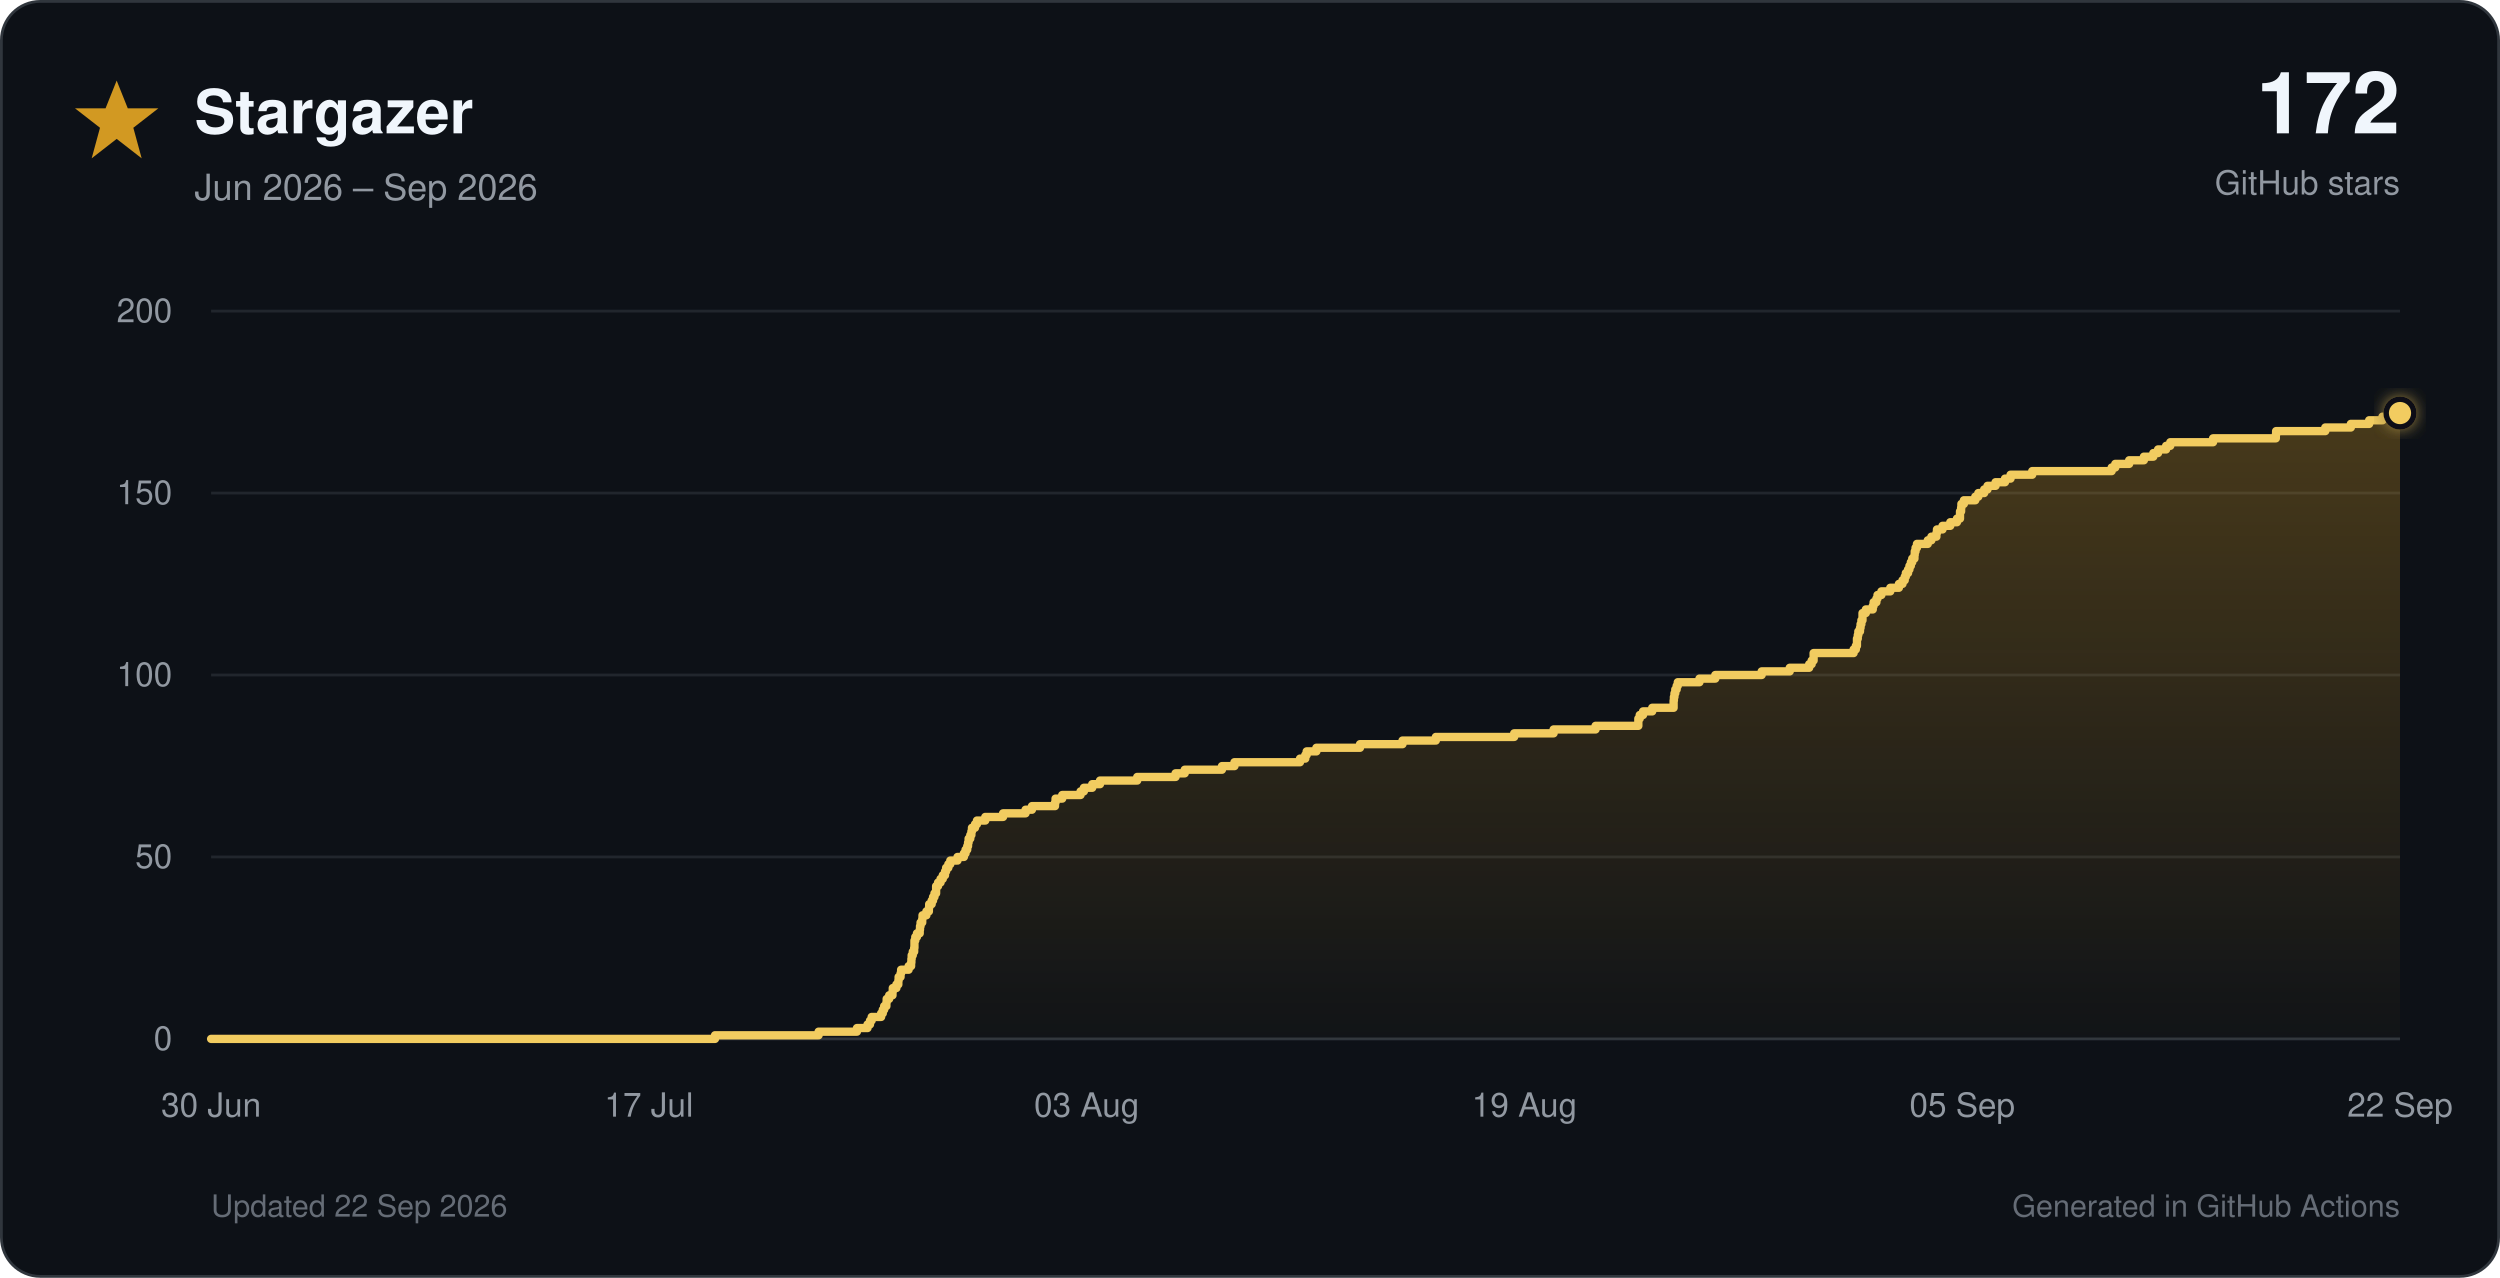
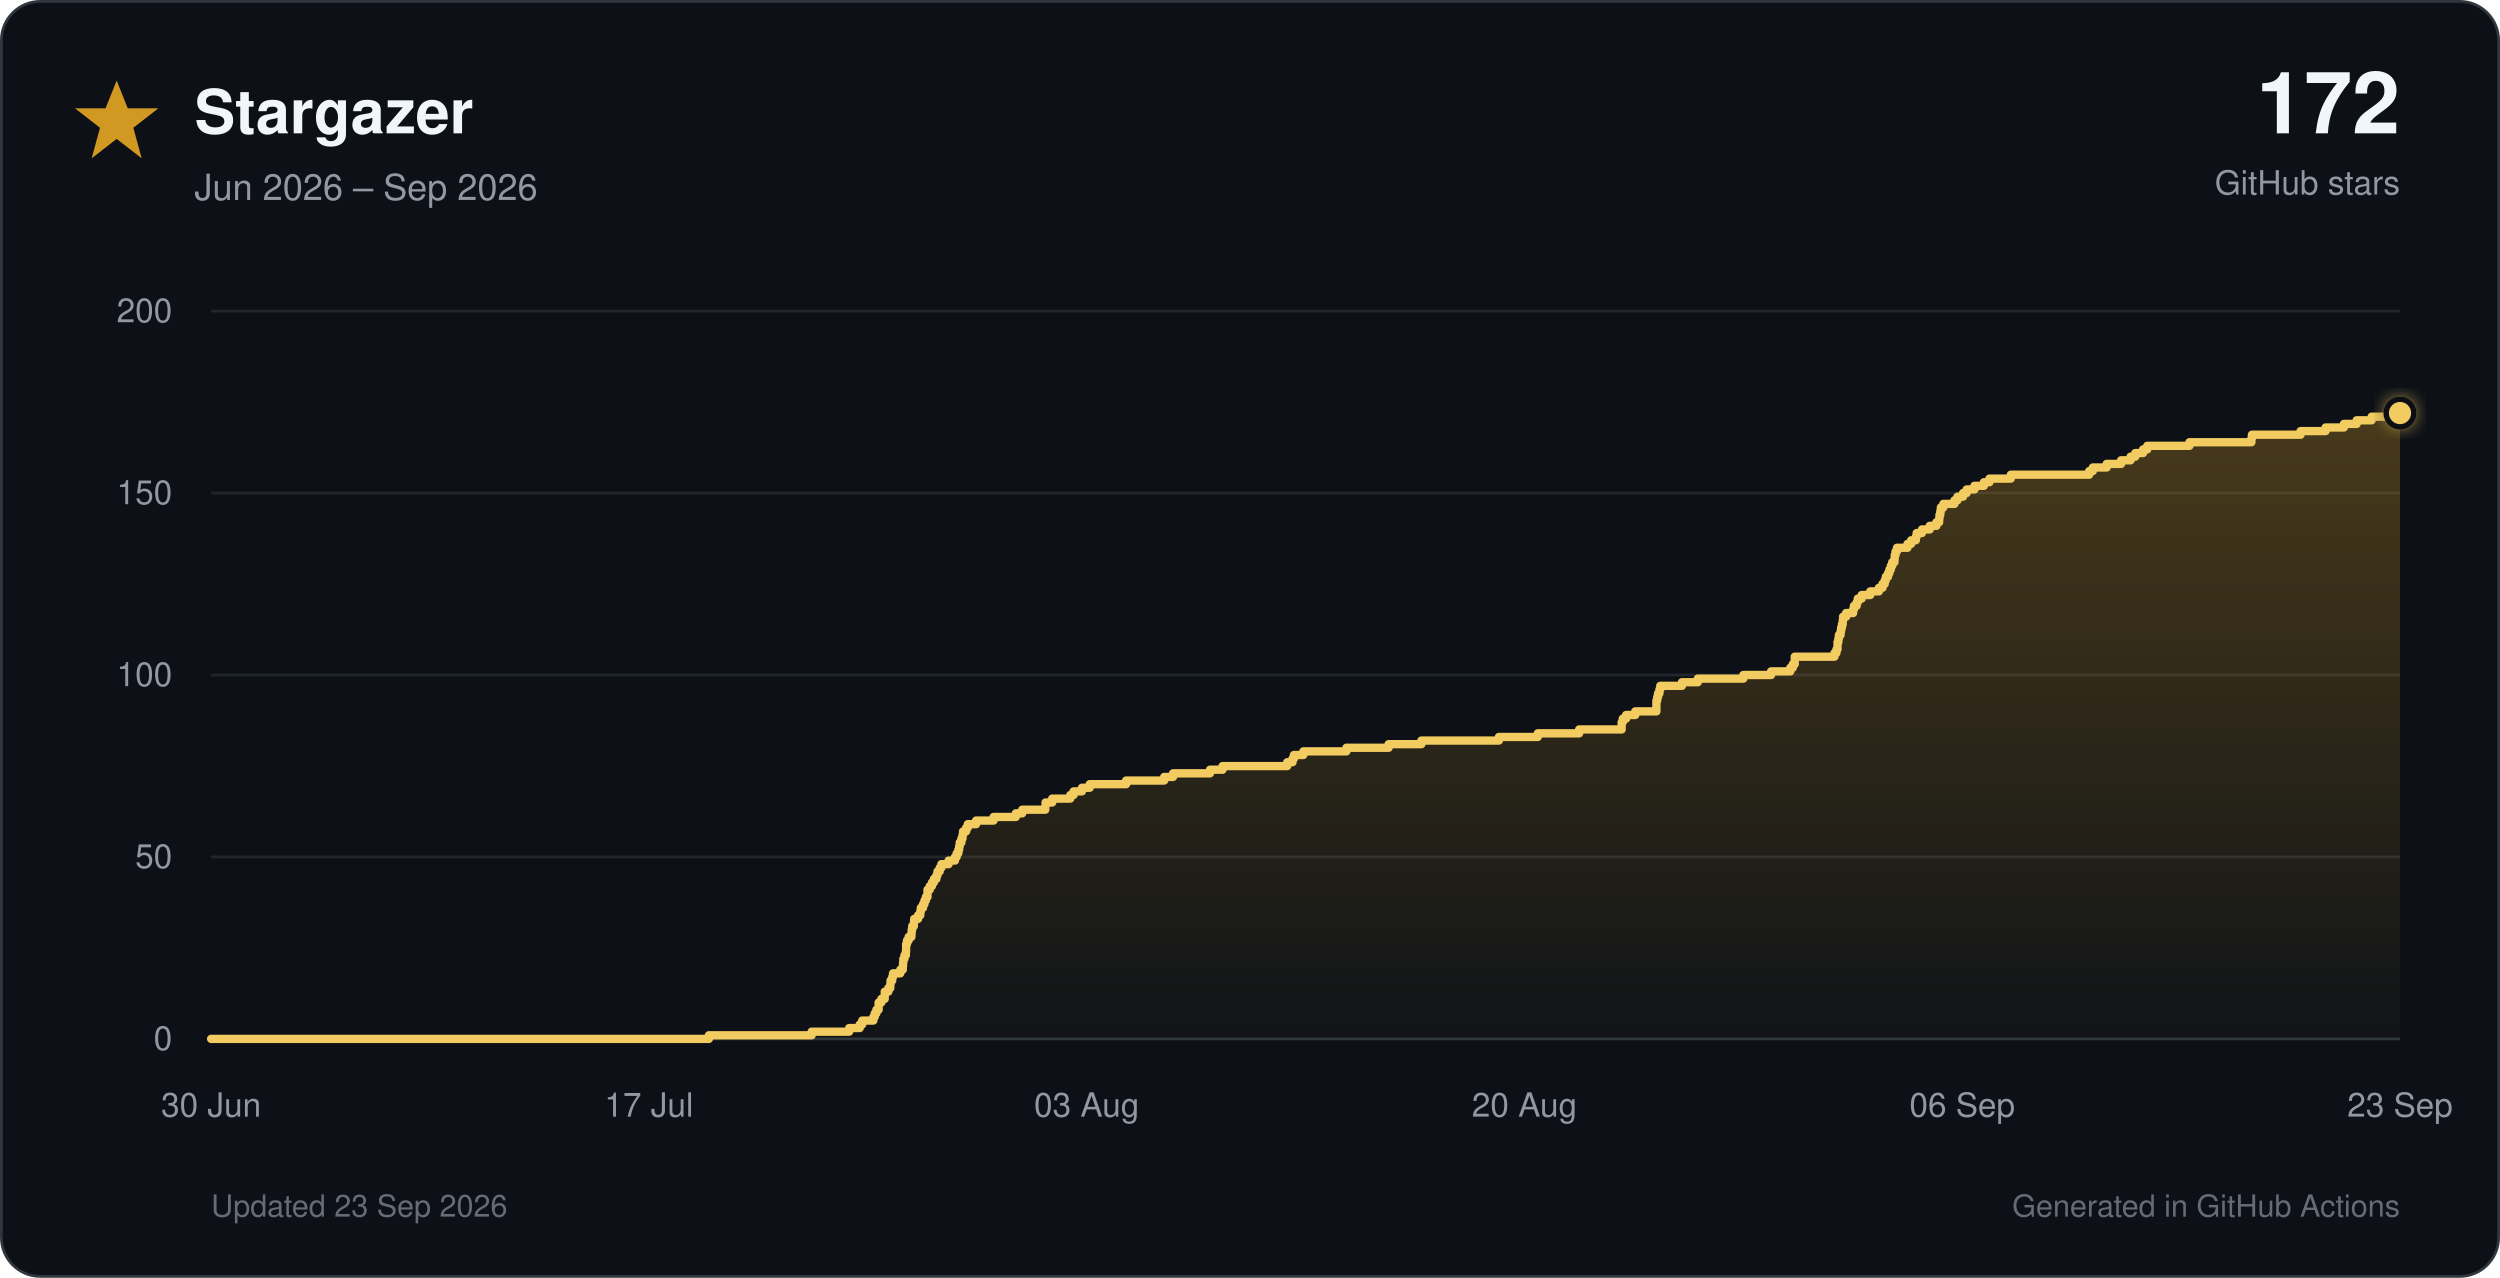
<svg xmlns="http://www.w3.org/2000/svg" viewBox="0 0 900 460" role="img">
  <defs>
    <linearGradient id="star-fill" x1="0" y1="0" x2="0" y2="1">
      <stop offset="0%" stop-color="#d29922" stop-opacity="0.30" />
      <stop offset="100%" stop-color="#d29922" stop-opacity="0.02" />
    </linearGradient>
    <filter id="glow" x="-40%" y="-40%" width="180%" height="180%">
      <feGaussianBlur stdDeviation="3" result="blur" />
      <feMerge>
        <feMergeNode in="blur" />
        <feMergeNode in="SourceGraphic" />
      </feMerge>
    </filter>
  </defs>
  <style>
    text { font-family: -apple-system, BlinkMacSystemFont, 'Segoe UI', Helvetica, Arial, sans-serif; }
    .tick { fill: #9198a1; font-size: 12px; }
  </style>
  <rect x="0.5" y="0.5" width="899" height="459" rx="14" fill="#0d1117" stroke="#30363d" />
  <polygon points="42,29 46,39 57,39 48,46 51,57 42,50 33,57 36,46 27,39 38,39" fill="#d29922" />
  <text x="70" y="48" font-size="22" font-weight="700" fill="#f0f6fc">Stargazer</text>
  <text x="70" y="72" font-size="13" fill="#9198a1">Jun 2026 – Sep 2026</text>
  <text x="864" y="48" text-anchor="end" font-size="31" font-weight="750" fill="#f0f6fc">172</text>
  <text x="864" y="70" text-anchor="end" font-size="12" fill="#9198a1">GitHub stars</text>
  <line x1="76" y1="374.0" x2="864" y2="374.0" stroke="#30363d" stroke-width="1" />
  <text x="62" y="378.0" text-anchor="end" class="tick">0</text>
  <line x1="76" y1="308.5" x2="864" y2="308.5" stroke="#21262d" stroke-width="1" />
  <text x="62" y="312.5" text-anchor="end" class="tick">50</text>
  <line x1="76" y1="243.0" x2="864" y2="243.0" stroke="#21262d" stroke-width="1" />
  <text x="62" y="247.0" text-anchor="end" class="tick">100</text>
  <line x1="76" y1="177.5" x2="864" y2="177.5" stroke="#21262d" stroke-width="1" />
  <text x="62" y="181.5" text-anchor="end" class="tick">150</text>
  <line x1="76" y1="112.0" x2="864" y2="112.0" stroke="#21262d" stroke-width="1" />
  <text x="62" y="116.0" text-anchor="end" class="tick">200</text>
  <text x="76.0" y="402" text-anchor="middle" class="tick">30 Jun</text>
  <text x="233.6" y="402" text-anchor="middle" class="tick">17 Jul</text>
  <text x="391.2" y="402" text-anchor="middle" class="tick">03 Aug</text>
-   <text x="548.8" y="402" text-anchor="middle" class="tick">19 Aug</text>
-   <text x="706.4" y="402" text-anchor="middle" class="tick">05 Sep</text>
-   <text x="864.0" y="402" text-anchor="middle" class="tick">22 Sep</text>
-   <path d="M 76.0 374.0 H 257.4 V 372.7 H 294.7 V 371.4 H 308.5 V 370.1 H 312.3 V 368.8 H 313.2 V 367.4 H 313.8 V 366.1 H 317.2 V 364.8 H 317.8 V 363.5 H 318.3 V 362.2 H 319.1 V 360.9 H 319.2 V 359.6 H 320.1 V 358.3 H 321.3 V 357.0 H 321.4 V 355.7 H 322.7 V 354.4 H 323.4 V 353.0 H 323.5 V 351.7 H 324.2 V 350.4 H 324.4 V 349.1 H 327.1 V 347.8 H 328.0 V 346.5 H 328.1 V 345.2 H 328.2 V 343.9 H 328.6 V 342.6 H 329.1 V 341.2 H 329.2 V 339.9 H 329.2 V 338.6 H 329.5 V 337.3 H 330.1 V 336.0 H 331.1 V 334.7 H 331.2 V 333.4 H 331.4 V 332.1 H 332.0 V 330.8 H 332.1 V 329.5 H 333.5 V 328.1 H 334.4 V 326.8 H 334.5 V 325.5 H 335.4 V 324.2 H 335.9 V 322.9 H 336.4 V 321.6 H 337.0 V 320.3 H 337.0 V 319.0 H 337.7 V 317.7 H 338.6 V 316.4 H 339.4 V 315.1 H 340.2 V 313.7 H 340.6 V 312.4 H 341.4 V 311.1 H 342.1 V 309.8 H 344.7 V 308.5 H 347.0 V 307.2 H 347.6 V 305.9 H 348.2 V 304.6 H 348.5 V 303.3 H 348.7 V 301.9 H 349.3 V 300.6 H 349.7 V 299.3 H 349.9 V 298.0 H 351.0 V 296.7 H 351.7 V 295.4 H 354.7 V 294.1 H 361.1 V 292.8 H 369.2 V 291.5 H 371.5 V 290.2 H 379.8 V 288.9 H 380.0 V 287.5 H 382.4 V 286.2 H 389.0 V 284.9 H 390.2 V 283.6 H 393.2 V 282.3 H 396.0 V 281.0 H 409.4 V 279.7 H 423.2 V 278.4 H 426.5 V 277.1 H 439.9 V 275.8 H 444.4 V 274.4 H 468.0 V 273.1 H 469.9 V 271.8 H 470.4 V 270.5 H 473.9 V 269.2 H 489.6 V 267.9 H 504.9 V 266.6 H 516.9 V 265.3 H 545.1 V 264.0 H 559.3 V 262.6 H 574.4 V 261.3 H 589.8 V 260.0 H 589.8 V 258.7 H 590.3 V 257.4 H 591.5 V 256.1 H 594.8 V 254.8 H 602.5 V 253.5 H 602.5 V 252.2 H 602.6 V 250.9 H 602.8 V 249.6 H 603.1 V 248.2 H 603.6 V 246.9 H 604.0 V 245.6 H 611.8 V 244.3 H 617.5 V 243.0 H 634.2 V 241.7 H 644.3 V 240.4 H 651.3 V 239.1 H 652.2 V 237.8 H 652.9 V 236.4 H 652.9 V 235.1 H 667.3 V 233.8 H 668.1 V 232.5 H 668.5 V 231.2 H 668.5 V 229.9 H 668.8 V 228.6 H 669.0 V 227.3 H 669.6 V 226.0 H 669.8 V 224.7 H 670.1 V 223.3 H 670.5 V 222.0 H 670.5 V 220.7 H 671.7 V 219.4 H 674.2 V 218.1 H 674.5 V 216.8 H 675.5 V 215.5 H 675.9 V 214.2 H 677.3 V 212.9 H 680.5 V 211.6 H 683.6 V 210.2 H 684.9 V 208.9 H 685.7 V 207.6 H 686.1 V 206.3 H 686.9 V 205.0 H 687.4 V 203.7 H 687.9 V 202.4 H 688.4 V 201.1 H 689.2 V 199.8 H 689.3 V 198.5 H 689.6 V 197.2 H 690.1 V 195.8 H 694.0 V 194.5 H 695.3 V 193.2 H 697.1 V 191.9 H 697.3 V 190.6 H 699.3 V 189.3 H 702.1 V 188.0 H 704.5 V 186.7 H 705.6 V 185.4 H 705.6 V 184.1 H 706.0 V 182.7 H 706.1 V 181.4 H 707.0 V 180.1 H 711.1 V 178.8 H 712.2 V 177.5 H 714.3 V 176.2 H 715.5 V 174.9 H 718.4 V 173.6 H 721.8 V 172.3 H 723.8 V 170.9 H 731.6 V 169.6 H 760.2 V 168.3 H 761.5 V 167.0 H 766.5 V 165.7 H 771.8 V 164.4 H 775.2 V 163.1 H 776.9 V 161.8 H 779.8 V 160.5 H 781.3 V 159.2 H 796.7 V 157.8 H 819.3 V 156.5 H 819.4 V 155.2 H 837.1 V 153.9 H 846.3 V 152.6 H 852.9 V 151.3 H 857.7 V 150.0 H 863.0 V 148.7 H 864.0 V 374 H 76.0 Z" fill="url(#star-fill)" />
-   <path d="M 76.0 374.0 H 257.4 V 372.7 H 294.7 V 371.4 H 308.5 V 370.1 H 312.3 V 368.8 H 313.2 V 367.4 H 313.8 V 366.1 H 317.2 V 364.8 H 317.8 V 363.5 H 318.3 V 362.2 H 319.1 V 360.9 H 319.2 V 359.6 H 320.1 V 358.3 H 321.3 V 357.0 H 321.4 V 355.7 H 322.7 V 354.4 H 323.4 V 353.0 H 323.5 V 351.7 H 324.2 V 350.4 H 324.4 V 349.1 H 327.1 V 347.8 H 328.0 V 346.5 H 328.1 V 345.2 H 328.2 V 343.9 H 328.6 V 342.6 H 329.1 V 341.2 H 329.2 V 339.9 H 329.2 V 338.6 H 329.5 V 337.3 H 330.1 V 336.0 H 331.1 V 334.7 H 331.2 V 333.4 H 331.4 V 332.1 H 332.0 V 330.8 H 332.1 V 329.5 H 333.5 V 328.1 H 334.4 V 326.8 H 334.5 V 325.5 H 335.4 V 324.2 H 335.9 V 322.9 H 336.4 V 321.6 H 337.0 V 320.3 H 337.0 V 319.0 H 337.7 V 317.7 H 338.6 V 316.4 H 339.4 V 315.1 H 340.2 V 313.7 H 340.6 V 312.4 H 341.4 V 311.1 H 342.1 V 309.8 H 344.7 V 308.5 H 347.0 V 307.2 H 347.6 V 305.9 H 348.2 V 304.6 H 348.5 V 303.3 H 348.7 V 301.9 H 349.3 V 300.6 H 349.7 V 299.3 H 349.9 V 298.0 H 351.0 V 296.7 H 351.7 V 295.4 H 354.7 V 294.1 H 361.1 V 292.8 H 369.2 V 291.5 H 371.5 V 290.2 H 379.8 V 288.9 H 380.0 V 287.5 H 382.4 V 286.2 H 389.0 V 284.9 H 390.2 V 283.6 H 393.2 V 282.3 H 396.0 V 281.0 H 409.4 V 279.7 H 423.2 V 278.4 H 426.5 V 277.1 H 439.9 V 275.8 H 444.4 V 274.4 H 468.0 V 273.1 H 469.9 V 271.8 H 470.4 V 270.5 H 473.9 V 269.2 H 489.6 V 267.9 H 504.9 V 266.6 H 516.9 V 265.3 H 545.1 V 264.0 H 559.3 V 262.6 H 574.4 V 261.3 H 589.8 V 260.0 H 589.8 V 258.7 H 590.3 V 257.4 H 591.5 V 256.1 H 594.8 V 254.8 H 602.5 V 253.5 H 602.5 V 252.2 H 602.6 V 250.9 H 602.8 V 249.6 H 603.1 V 248.2 H 603.6 V 246.9 H 604.0 V 245.6 H 611.8 V 244.3 H 617.5 V 243.0 H 634.2 V 241.7 H 644.3 V 240.4 H 651.3 V 239.1 H 652.2 V 237.8 H 652.9 V 236.4 H 652.9 V 235.1 H 667.3 V 233.8 H 668.1 V 232.5 H 668.5 V 231.2 H 668.5 V 229.9 H 668.8 V 228.6 H 669.0 V 227.3 H 669.6 V 226.0 H 669.8 V 224.7 H 670.1 V 223.3 H 670.5 V 222.0 H 670.5 V 220.7 H 671.7 V 219.4 H 674.2 V 218.1 H 674.5 V 216.8 H 675.5 V 215.5 H 675.9 V 214.2 H 677.3 V 212.9 H 680.5 V 211.6 H 683.6 V 210.2 H 684.9 V 208.9 H 685.7 V 207.6 H 686.1 V 206.3 H 686.9 V 205.0 H 687.4 V 203.7 H 687.9 V 202.4 H 688.4 V 201.1 H 689.2 V 199.8 H 689.3 V 198.5 H 689.6 V 197.2 H 690.1 V 195.8 H 694.0 V 194.5 H 695.3 V 193.2 H 697.1 V 191.9 H 697.3 V 190.6 H 699.3 V 189.3 H 702.1 V 188.0 H 704.5 V 186.7 H 705.6 V 185.4 H 705.6 V 184.1 H 706.0 V 182.7 H 706.1 V 181.4 H 707.0 V 180.1 H 711.1 V 178.8 H 712.2 V 177.5 H 714.3 V 176.2 H 715.5 V 174.9 H 718.4 V 173.6 H 721.8 V 172.3 H 723.8 V 170.9 H 731.6 V 169.6 H 760.2 V 168.3 H 761.5 V 167.0 H 766.5 V 165.7 H 771.8 V 164.4 H 775.2 V 163.1 H 776.9 V 161.8 H 779.8 V 160.5 H 781.3 V 159.2 H 796.7 V 157.8 H 819.3 V 156.5 H 819.4 V 155.2 H 837.1 V 153.9 H 846.3 V 152.6 H 852.9 V 151.3 H 857.7 V 150.0 H 863.0 V 148.7 H 864.0" fill="none" stroke="#f2cc60" stroke-width="3" stroke-linecap="round" stroke-linejoin="round" />
+   <text x="548.8" y="402" text-anchor="middle" class="tick">20 Aug</text>
+   <text x="706.4" y="402" text-anchor="middle" class="tick">06 Sep</text>
+   <text x="864.0" y="402" text-anchor="middle" class="tick">23 Sep</text>
+   <path d="M 76.0 374.0 H 255.2 V 372.7 H 292.2 V 371.4 H 305.7 V 370.1 H 309.5 V 368.8 H 310.4 V 367.4 H 314.4 V 366.1 H 314.9 V 364.8 H 315.5 V 363.5 H 316.3 V 362.2 H 316.3 V 360.9 H 317.3 V 359.6 H 318.5 V 358.3 H 318.5 V 357.0 H 319.8 V 355.7 H 320.5 V 354.4 H 320.6 V 353.0 H 321.2 V 351.7 H 321.5 V 350.4 H 324.1 V 349.1 H 325.0 V 347.8 H 325.1 V 346.5 H 325.2 V 345.2 H 325.6 V 343.9 H 326.1 V 342.6 H 326.2 V 341.2 H 326.2 V 339.9 H 326.5 V 338.6 H 327.1 V 337.3 H 328.1 V 336.0 H 328.2 V 334.7 H 328.4 V 333.4 H 329.0 V 332.1 H 329.1 V 330.8 H 330.5 V 329.5 H 331.3 V 328.1 H 331.5 V 326.8 H 332.3 V 325.5 H 332.8 V 324.2 H 333.3 V 322.9 H 333.9 V 321.6 H 333.9 V 320.3 H 334.7 V 319.0 H 335.5 V 317.7 H 336.2 V 316.4 H 337.1 V 315.1 H 337.5 V 313.7 H 338.3 V 312.4 H 338.9 V 311.1 H 341.5 V 309.8 H 343.8 V 308.5 H 344.4 V 307.2 H 345.0 V 305.9 H 345.3 V 304.6 H 345.5 V 303.3 H 346.1 V 301.9 H 346.5 V 300.6 H 346.7 V 299.3 H 347.8 V 298.0 H 348.4 V 296.7 H 351.4 V 295.4 H 357.7 V 294.1 H 365.7 V 292.8 H 368.0 V 291.5 H 376.3 V 290.2 H 376.4 V 288.9 H 378.8 V 287.5 H 385.3 V 286.2 H 386.5 V 284.9 H 389.5 V 283.6 H 392.3 V 282.3 H 405.4 V 281.0 H 419.1 V 279.7 H 422.3 V 278.4 H 435.6 V 277.1 H 440.1 V 275.8 H 463.4 V 274.4 H 465.3 V 273.1 H 465.8 V 271.8 H 469.2 V 270.5 H 484.7 V 269.2 H 499.9 V 267.9 H 511.7 V 266.6 H 539.6 V 265.3 H 553.6 V 264.0 H 568.5 V 262.6 H 583.8 V 261.3 H 583.8 V 260.0 H 584.2 V 258.7 H 585.4 V 257.4 H 588.7 V 256.1 H 596.3 V 254.8 H 596.3 V 253.5 H 596.3 V 252.2 H 596.6 V 250.9 H 596.9 V 249.6 H 597.4 V 248.2 H 597.7 V 246.9 H 605.5 V 245.6 H 611.2 V 244.3 H 627.6 V 243.0 H 637.6 V 241.7 H 644.5 V 240.4 H 645.4 V 239.1 H 646.1 V 237.8 H 646.1 V 236.4 H 660.4 V 235.1 H 661.1 V 233.8 H 661.5 V 232.5 H 661.5 V 231.2 H 661.8 V 229.9 H 662.0 V 228.6 H 662.6 V 227.3 H 662.8 V 226.0 H 663.1 V 224.7 H 663.4 V 223.3 H 663.5 V 222.0 H 664.6 V 220.7 H 667.1 V 219.4 H 667.4 V 218.1 H 668.4 V 216.8 H 668.8 V 215.5 H 670.2 V 214.2 H 673.3 V 212.9 H 676.4 V 211.6 H 677.7 V 210.2 H 678.5 V 208.9 H 678.9 V 207.6 H 679.7 V 206.3 H 680.2 V 205.0 H 680.7 V 203.7 H 681.2 V 202.4 H 682.0 V 201.1 H 682.1 V 199.8 H 682.4 V 198.5 H 682.9 V 197.2 H 686.7 V 195.8 H 688.0 V 194.5 H 689.7 V 193.2 H 690.0 V 191.9 H 691.9 V 190.6 H 694.7 V 189.3 H 697.1 V 188.0 H 698.1 V 186.7 H 698.2 V 185.4 H 698.5 V 184.1 H 698.7 V 182.7 H 699.6 V 181.4 H 703.6 V 180.1 H 704.7 V 178.8 H 706.7 V 177.5 H 708.0 V 176.2 H 710.8 V 174.9 H 714.2 V 173.6 H 716.2 V 172.3 H 723.9 V 170.9 H 752.1 V 169.6 H 753.4 V 168.3 H 758.4 V 167.0 H 763.6 V 165.7 H 767.0 V 164.4 H 768.7 V 163.1 H 771.5 V 161.8 H 773.0 V 160.5 H 788.2 V 159.2 H 810.5 V 157.8 H 810.7 V 156.5 H 828.2 V 155.2 H 837.2 V 153.9 H 843.8 V 152.6 H 848.4 V 151.3 H 853.8 V 150.0 H 862.5 V 148.7 H 864.0 V 374 H 76.0 Z" fill="url(#star-fill)" />
+   <path d="M 76.0 374.0 H 255.2 V 372.7 H 292.2 V 371.4 H 305.7 V 370.1 H 309.5 V 368.8 H 310.4 V 367.4 H 314.4 V 366.1 H 314.9 V 364.8 H 315.5 V 363.5 H 316.3 V 362.2 H 316.3 V 360.9 H 317.3 V 359.6 H 318.5 V 358.3 H 318.5 V 357.0 H 319.8 V 355.7 H 320.5 V 354.4 H 320.6 V 353.0 H 321.2 V 351.7 H 321.5 V 350.4 H 324.1 V 349.1 H 325.0 V 347.8 H 325.1 V 346.5 H 325.2 V 345.2 H 325.6 V 343.9 H 326.1 V 342.6 H 326.2 V 341.2 H 326.2 V 339.9 H 326.5 V 338.6 H 327.1 V 337.3 H 328.1 V 336.0 H 328.2 V 334.7 H 328.4 V 333.4 H 329.0 V 332.1 H 329.1 V 330.8 H 330.5 V 329.5 H 331.3 V 328.1 H 331.5 V 326.8 H 332.3 V 325.5 H 332.8 V 324.2 H 333.3 V 322.9 H 333.9 V 321.6 H 333.9 V 320.3 H 334.7 V 319.0 H 335.5 V 317.7 H 336.2 V 316.4 H 337.1 V 315.1 H 337.5 V 313.7 H 338.3 V 312.4 H 338.9 V 311.1 H 341.5 V 309.8 H 343.8 V 308.5 H 344.4 V 307.2 H 345.0 V 305.9 H 345.3 V 304.6 H 345.5 V 303.3 H 346.1 V 301.9 H 346.5 V 300.6 H 346.7 V 299.3 H 347.8 V 298.0 H 348.4 V 296.7 H 351.4 V 295.4 H 357.7 V 294.1 H 365.7 V 292.8 H 368.0 V 291.5 H 376.3 V 290.2 H 376.4 V 288.9 H 378.8 V 287.5 H 385.3 V 286.2 H 386.5 V 284.9 H 389.5 V 283.6 H 392.3 V 282.3 H 405.4 V 281.0 H 419.1 V 279.7 H 422.3 V 278.4 H 435.6 V 277.1 H 440.1 V 275.8 H 463.4 V 274.4 H 465.3 V 273.1 H 465.8 V 271.8 H 469.2 V 270.5 H 484.7 V 269.2 H 499.9 V 267.9 H 511.7 V 266.6 H 539.6 V 265.3 H 553.6 V 264.0 H 568.5 V 262.6 H 583.8 V 261.3 H 583.8 V 260.0 H 584.2 V 258.7 H 585.4 V 257.4 H 588.7 V 256.1 H 596.3 V 254.8 H 596.3 V 253.5 H 596.3 V 252.2 H 596.6 V 250.9 H 596.9 V 249.6 H 597.4 V 248.2 H 597.7 V 246.9 H 605.5 V 245.6 H 611.2 V 244.3 H 627.6 V 243.0 H 637.6 V 241.7 H 644.5 V 240.4 H 645.4 V 239.1 H 646.1 V 237.8 H 646.1 V 236.4 H 660.4 V 235.1 H 661.1 V 233.8 H 661.5 V 232.5 H 661.5 V 231.2 H 661.8 V 229.9 H 662.0 V 228.6 H 662.6 V 227.3 H 662.8 V 226.0 H 663.1 V 224.7 H 663.4 V 223.3 H 663.5 V 222.0 H 664.6 V 220.7 H 667.1 V 219.4 H 667.4 V 218.1 H 668.4 V 216.8 H 668.8 V 215.5 H 670.2 V 214.2 H 673.3 V 212.9 H 676.4 V 211.6 H 677.7 V 210.2 H 678.5 V 208.9 H 678.9 V 207.6 H 679.7 V 206.3 H 680.2 V 205.0 H 680.7 V 203.7 H 681.2 V 202.4 H 682.0 V 201.1 H 682.1 V 199.8 H 682.4 V 198.5 H 682.9 V 197.2 H 686.7 V 195.8 H 688.0 V 194.5 H 689.7 V 193.2 H 690.0 V 191.9 H 691.9 V 190.6 H 694.7 V 189.3 H 697.1 V 188.0 H 698.1 V 186.7 H 698.2 V 185.4 H 698.5 V 184.1 H 698.7 V 182.7 H 699.6 V 181.4 H 703.6 V 180.1 H 704.7 V 178.8 H 706.7 V 177.5 H 708.0 V 176.2 H 710.8 V 174.9 H 714.2 V 173.6 H 716.2 V 172.3 H 723.9 V 170.9 H 752.1 V 169.6 H 753.4 V 168.3 H 758.4 V 167.0 H 763.6 V 165.7 H 767.0 V 164.4 H 768.7 V 163.1 H 771.5 V 161.8 H 773.0 V 160.5 H 788.2 V 159.2 H 810.5 V 157.8 H 810.7 V 156.5 H 828.2 V 155.2 H 837.2 V 153.9 H 843.8 V 152.6 H 848.4 V 151.3 H 853.8 V 150.0 H 862.5 V 148.7 H 864.0" fill="none" stroke="#f2cc60" stroke-width="3" stroke-linecap="round" stroke-linejoin="round" />
  <circle cx="864.0" cy="148.7" r="5" fill="#f2cc60" stroke="#0d1117" stroke-width="2" filter="url(#glow)" />
-   <text x="76" y="438" font-size="11" fill="#656c76">Updated 22 Sep 2026</text>
+   <text x="76" y="438" font-size="11" fill="#656c76">Updated 23 Sep 2026</text>
  <text x="864" y="438" text-anchor="end" font-size="11" fill="#656c76">Generated in GitHub Actions</text>
</svg>
